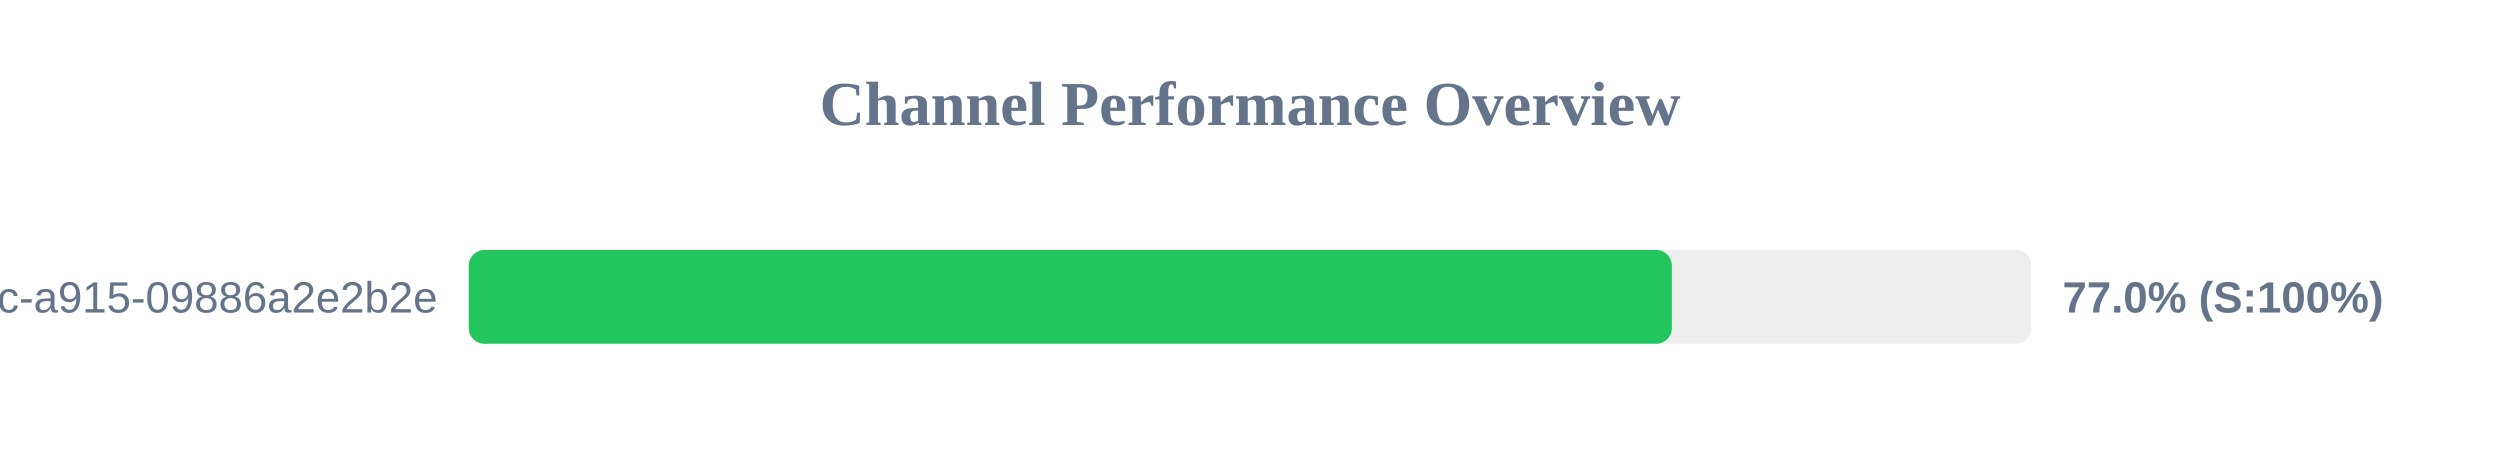
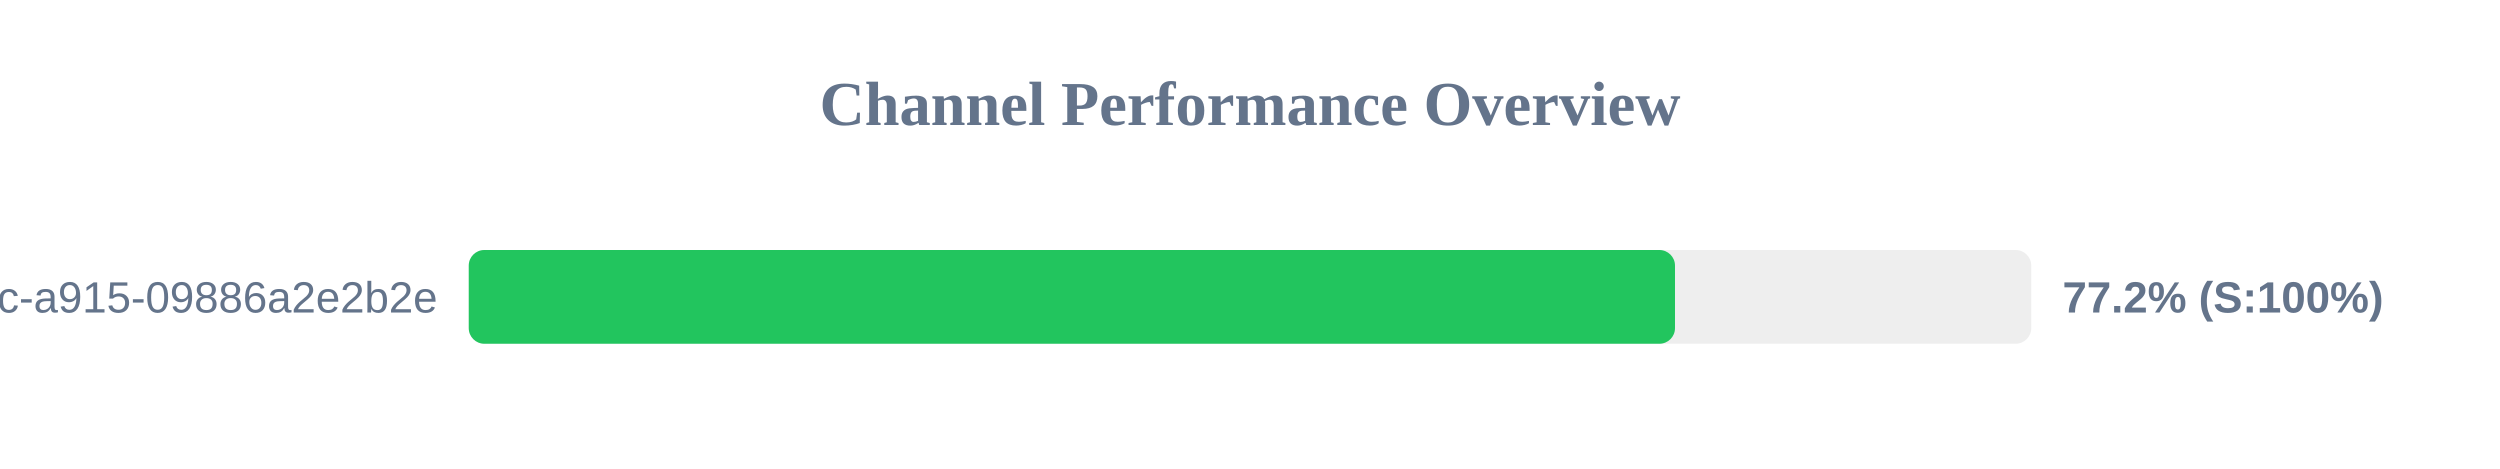
<svg xmlns="http://www.w3.org/2000/svg" width="800" height="150" version="1.1">
  <style>
        .row { font: 14px Arial; fill: #64748b; }
        .score { font: bold 14px Arial; fill: #64748b; }
    </style>
  <text x="400" y="40" text-anchor="middle" font-size="20px" font-weight="bold" fill="#64748b">Channel Performance Overview</text>
  <rect x="150" y="80" width="500" height="30" fill="#eee" rx="5" />
-   <rect x="150" y="80" width="385.0" height="30" fill="#22c55e" rx="5" />
+   <rect x="150" y="80" width="386.0" height="30" fill="#22c55e" rx="5" />
  <text x="140" y="100" text-anchor="end" class="row">?uuid=52816135-d3bc-46bc-a915-09886a2e2b2e</text>
-   <text x="660" y="100" text-anchor="start" class="score">77.0% (S:100%)</text>
+   <text x="660" y="100" text-anchor="start" class="score">77.2% (S:100%)</text>
</svg>
